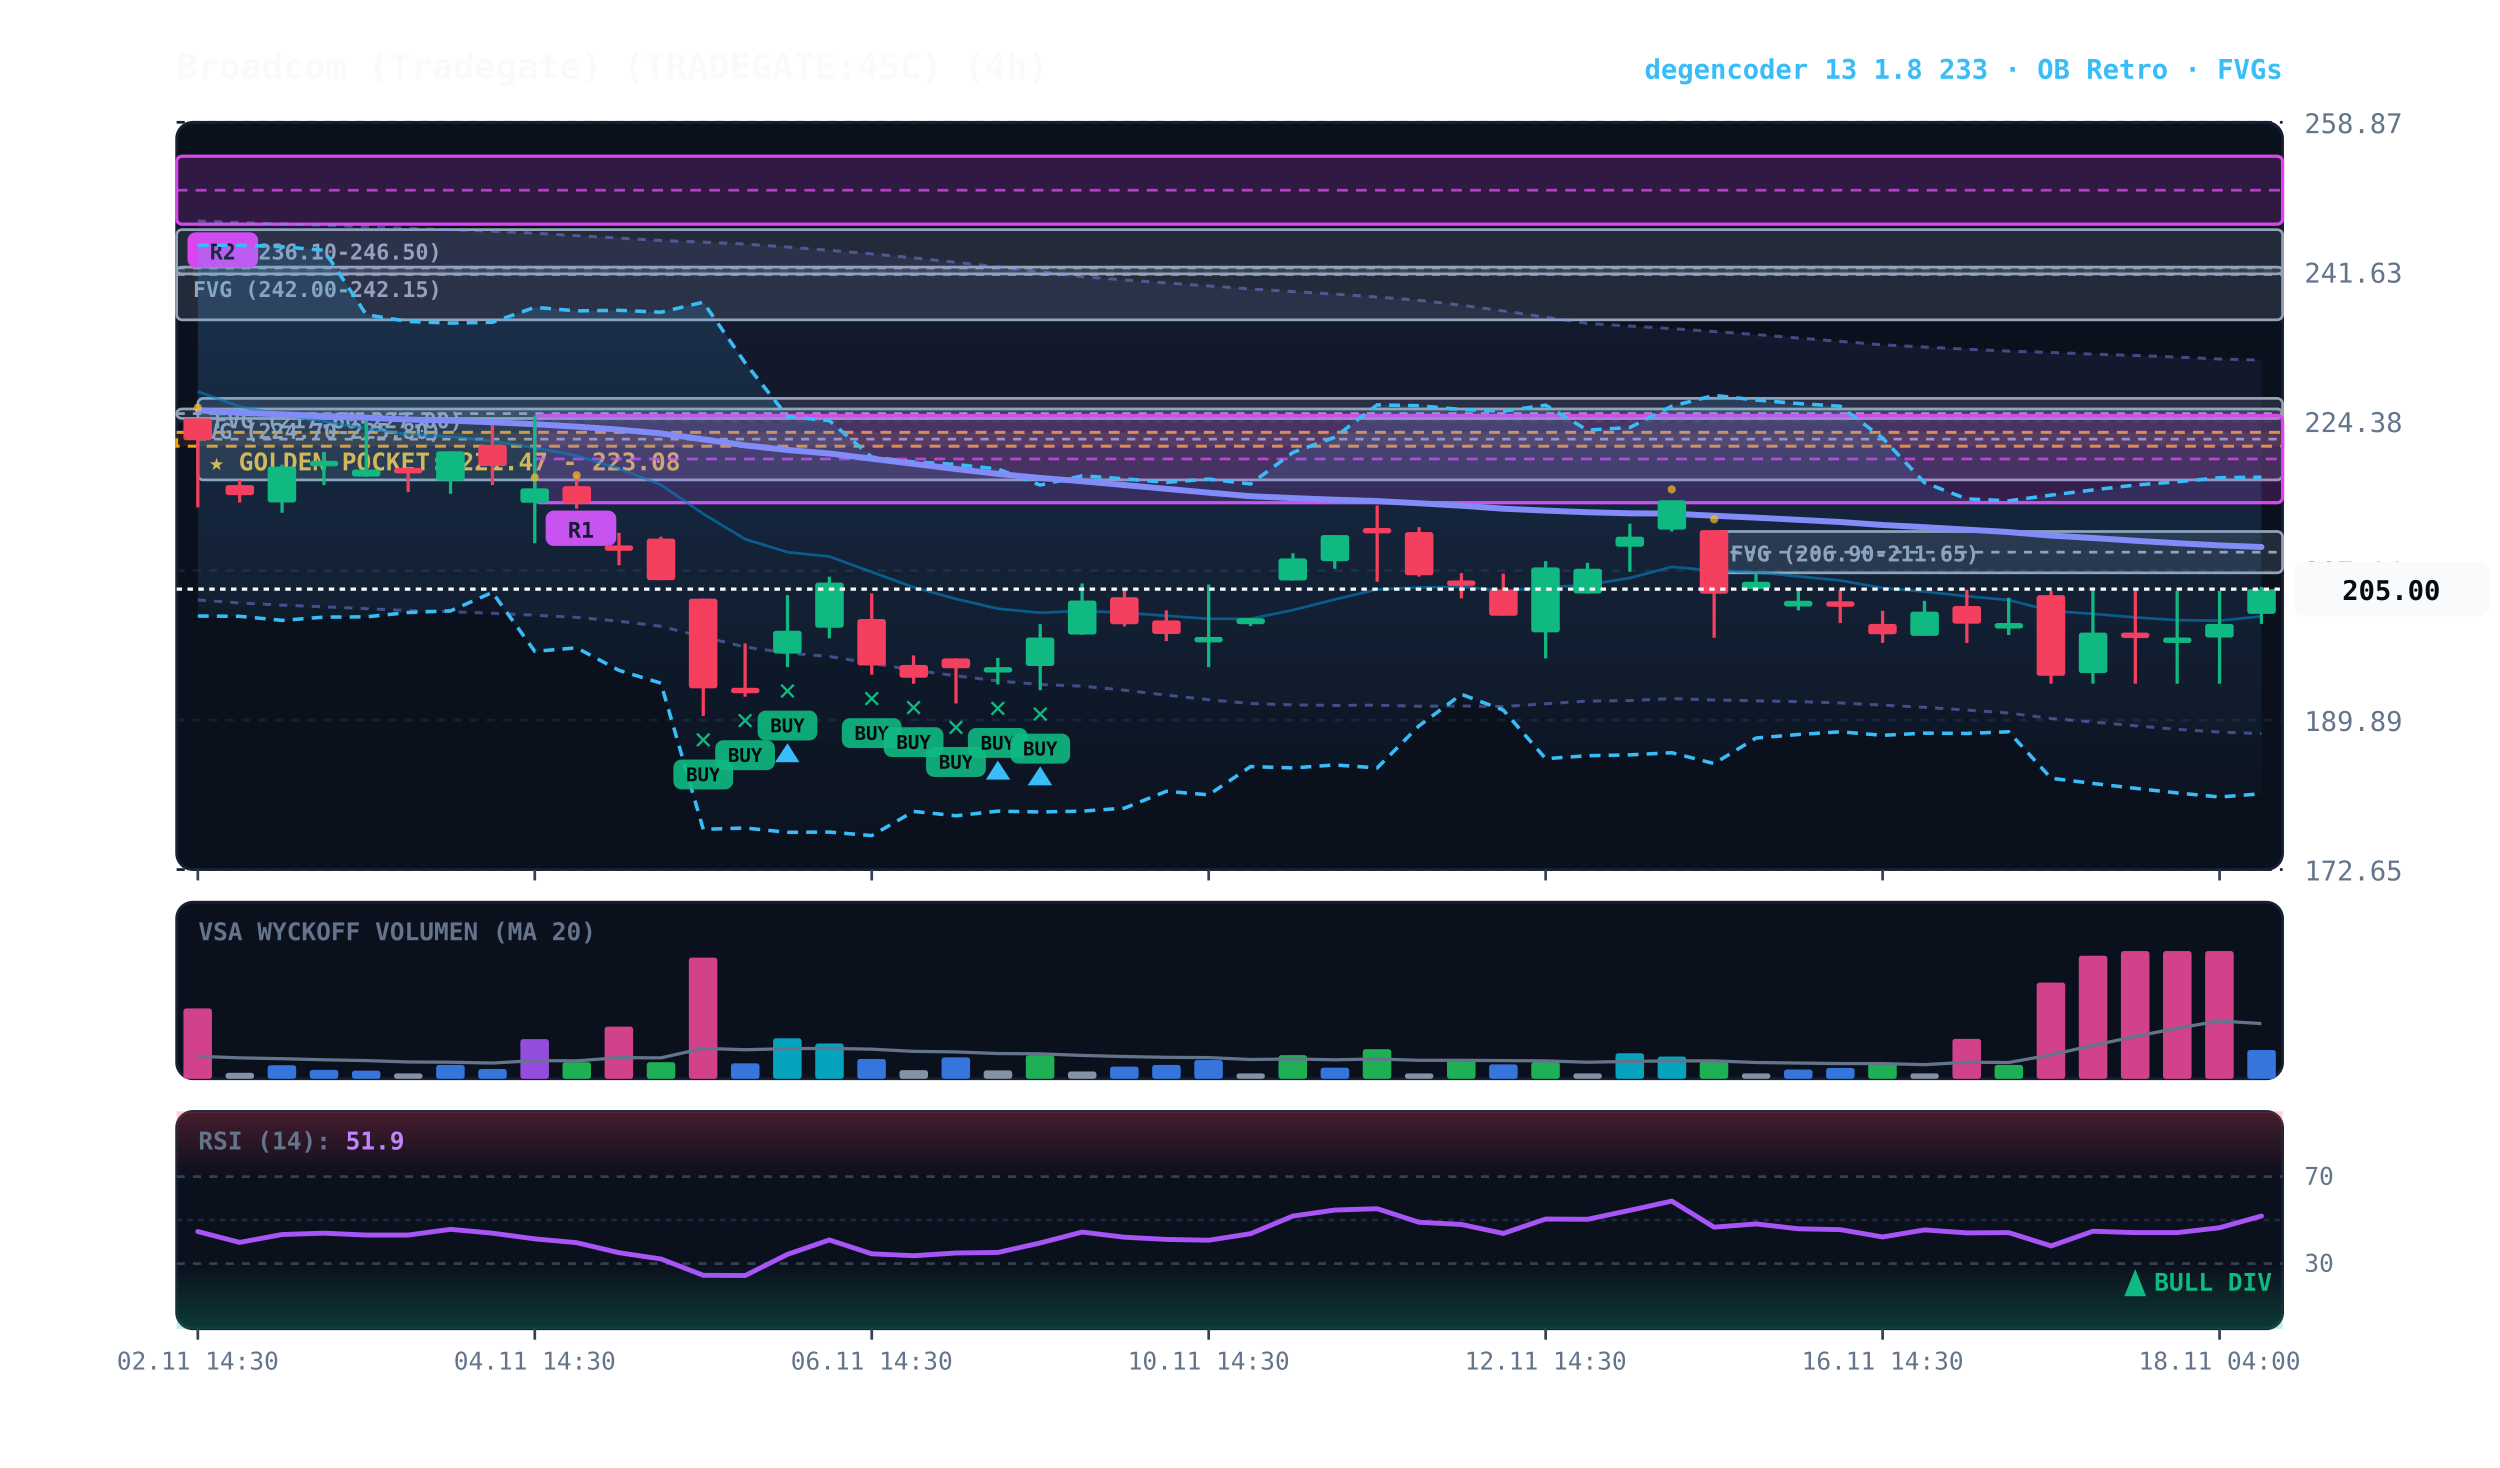
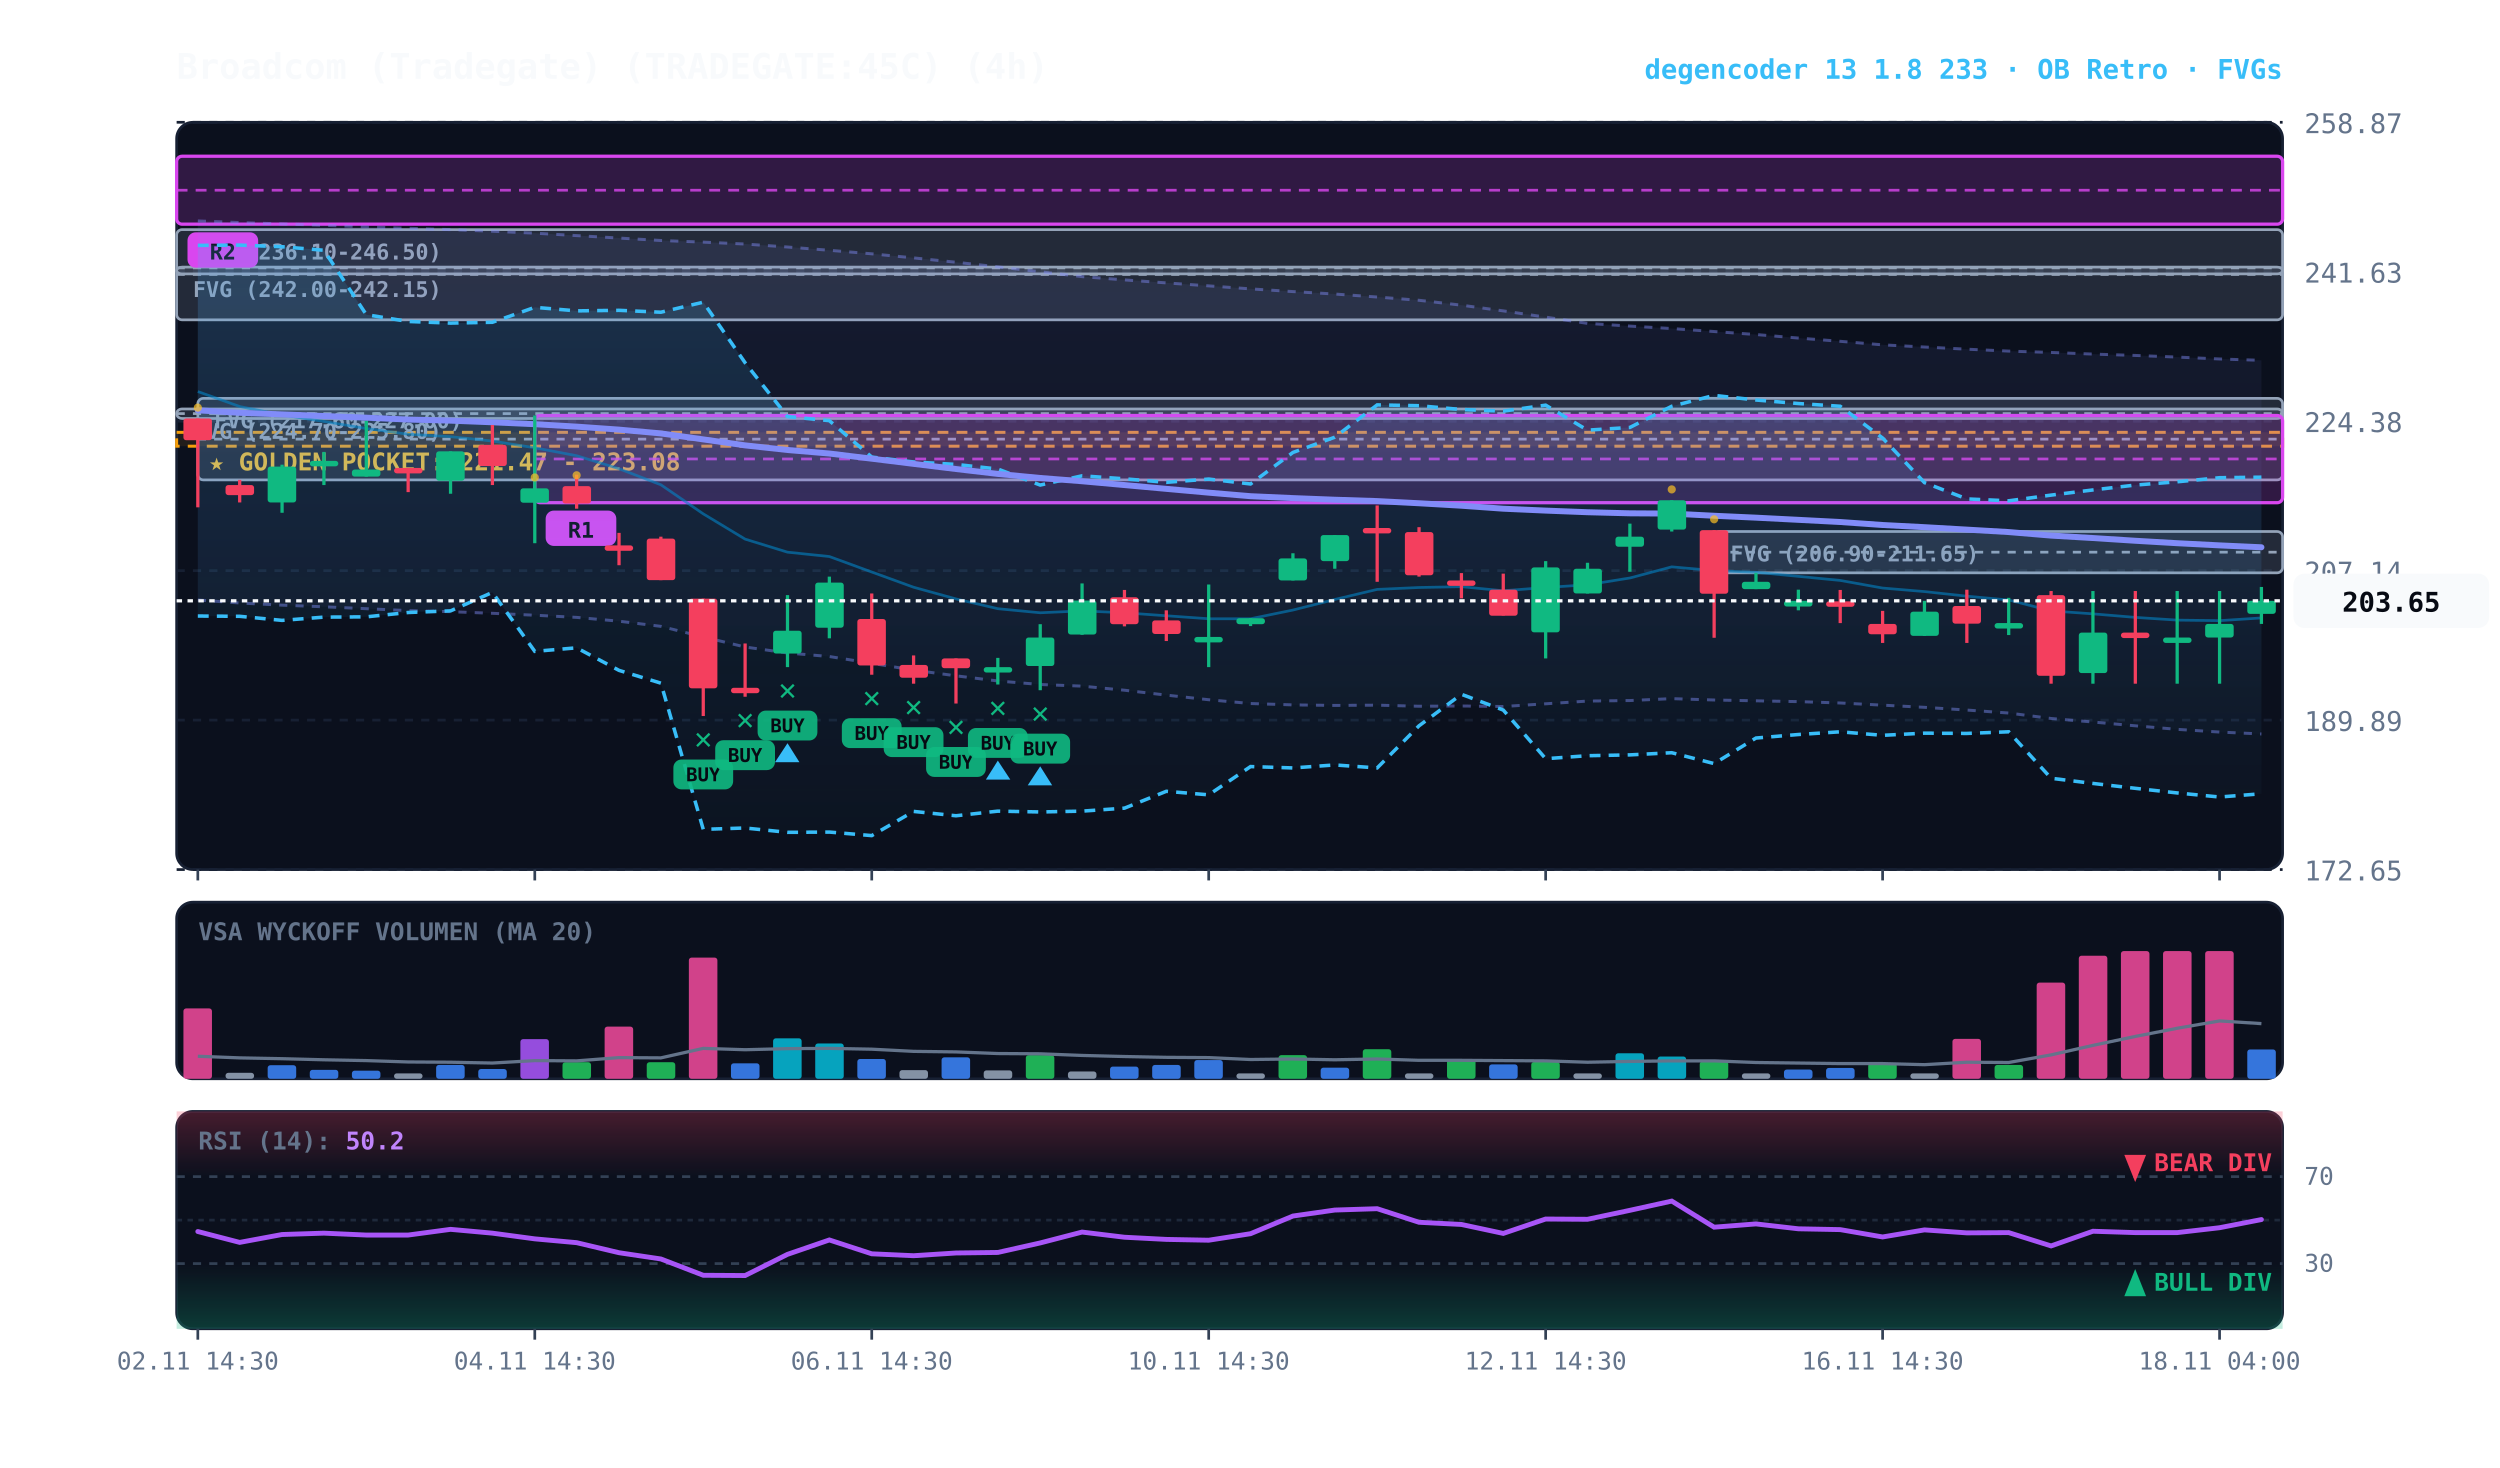
<svg xmlns="http://www.w3.org/2000/svg" viewBox="0 0 920 540" width="100%" height="100%" style="background:#070a13; font-family:'JetBrains Mono', monospace;">
  <defs>
    <linearGradient id="cloud-grad" x1="0%" y1="0%" x2="0%" y2="100%">
      <stop offset="0%" stop-color="#38bdf8" stop-opacity="0.14" />
      <stop offset="100%" stop-color="#38bdf8" stop-opacity="0.02" />
    </linearGradient>
    <linearGradient id="rfe-cloud" x1="0%" y1="0%" x2="0%" y2="100%">
      <stop offset="0%" stop-color="#818cf8" stop-opacity="0.09" />
      <stop offset="100%" stop-color="#818cf8" stop-opacity="0.02" />
    </linearGradient>
    <linearGradient id="rsi-overbought" x1="0%" y1="0%" x2="0%" y2="100%">
      <stop offset="0%" stop-color="#f43f5e" stop-opacity="0.25" />
      <stop offset="100%" stop-color="#f43f5e" stop-opacity="0.0" />
    </linearGradient>
    <linearGradient id="rsi-oversold" x1="0%" y1="0%" x2="0%" y2="100%">
      <stop offset="0%" stop-color="#10b981" stop-opacity="0.0" />
      <stop offset="100%" stop-color="#10b981" stop-opacity="0.25" />
    </linearGradient>
  </defs>
  <rect x="65" y="45" width="775" height="275" fill="#0b101d" rx="6" stroke="#172033" stroke-width="1" />
  <rect x="65" y="332" width="775" height="65" fill="#0b101d" rx="6" stroke="#172033" stroke-width="1" />
  <rect x="65" y="409" width="775" height="80" fill="#0b101d" rx="6" stroke="#172033" stroke-width="1" />
  <line x1="65" y1="320.0" x2="840" y2="320.0" stroke="#172033" stroke-dasharray="3,3" stroke-width="1" />
  <text x="848" y="324.0" fill="#64748b" font-size="10" text-anchor="start">172.65</text>
  <line x1="65" y1="265.0" x2="840" y2="265.0" stroke="#172033" stroke-dasharray="3,3" stroke-width="1" />
  <text x="848" y="269.0" fill="#64748b" font-size="10" text-anchor="start">189.89</text>
  <line x1="65" y1="210.0" x2="840" y2="210.0" stroke="#172033" stroke-dasharray="3,3" stroke-width="1" />
  <text x="848" y="214.0" fill="#64748b" font-size="10" text-anchor="start">207.14</text>
  <line x1="65" y1="155.0" x2="840" y2="155.0" stroke="#172033" stroke-dasharray="3,3" stroke-width="1" />
  <text x="848" y="159.0" fill="#64748b" font-size="10" text-anchor="start">224.38</text>
  <line x1="65" y1="100.0" x2="840" y2="100.0" stroke="#172033" stroke-dasharray="3,3" stroke-width="1" />
  <text x="848" y="104.0" fill="#64748b" font-size="10" text-anchor="start">241.63</text>
  <line x1="65" y1="45.0" x2="840" y2="45.0" stroke="#172033" stroke-dasharray="3,3" stroke-width="1" />
  <text x="848" y="49.0" fill="#64748b" font-size="10" text-anchor="start">258.87</text>
  <rect x="65" y="159.1" width="775" height="5.1" fill="rgba(245, 158, 11, 0.10)" stroke="#f59e0b" stroke-dasharray="4,3" stroke-width="1.1" />
  <text x="77" y="173.1" fill="#fbbf24" font-size="9" font-weight="bold">★ GOLDEN POCKET: 221.47 - 223.08</text>
  <rect x="630.8" y="195.6" width="209.2" height="15.2" fill="rgba(148, 163, 184, 0.18)" stroke="#94a3b8" stroke-width="1" rx="2" />
  <line x1="630.8" y1="203.2" x2="840" y2="203.2" stroke="#94a3b8" stroke-dasharray="3,3" stroke-width="1" />
  <text x="636.8" y="206.6" fill="#94a3b8" font-size="8" font-weight="bold">FVG (206.90-211.65)</text>
  <rect x="72.8" y="146.6" width="767.2" height="30.0" fill="rgba(148, 163, 184, 0.18)" stroke="#94a3b8" stroke-width="1" rx="2" />
  <line x1="72.8" y1="161.6" x2="840" y2="161.6" stroke="#94a3b8" stroke-dasharray="3,3" stroke-width="1" />
  <text x="78.8" y="157.6" fill="#94a3b8" font-size="8" font-weight="bold">FVG (217.60-227.00)</text>
  <rect x="65.0" y="150.5" width="775.0" height="3.5" fill="rgba(148, 163, 184, 0.18)" stroke="#94a3b8" stroke-width="1" rx="2" />
  <line x1="65.0" y1="152.2" x2="840" y2="152.2" stroke="#94a3b8" stroke-dasharray="3,3" stroke-width="1" />
  <text x="71.0" y="161.5" fill="#94a3b8" font-size="8" font-weight="bold">FVG (224.70-225.80)</text>
  <rect x="65.0" y="98.3" width="775.0" height="2.5" fill="rgba(148, 163, 184, 0.18)" stroke="#94a3b8" stroke-width="1" rx="2" />
  <line x1="65.0" y1="98.6" x2="840" y2="98.6" stroke="#94a3b8" stroke-dasharray="3,3" stroke-width="1" />
  <text x="71.0" y="109.3" fill="#94a3b8" font-size="8" font-weight="bold">FVG (242.00-242.15)</text>
  <rect x="65.0" y="84.5" width="775.0" height="33.2" fill="rgba(148, 163, 184, 0.18)" stroke="#94a3b8" stroke-width="1" rx="2" />
  <line x1="65.0" y1="101.0" x2="840" y2="101.0" stroke="#94a3b8" stroke-dasharray="3,3" stroke-width="1" />
  <text x="71.0" y="95.5" fill="#94a3b8" font-size="8" font-weight="bold">FVG (236.10-246.50)</text>
  <rect x="196.8" y="152.9" width="643.2" height="32.1" fill="rgba(217, 70, 239, 0.18)" stroke="#d946ef" stroke-width="1.2" rx="2" />
  <line x1="196.8" y1="168.9" x2="840" y2="168.9" stroke="#d946ef" stroke-dasharray="4,3" stroke-width="1.0" opacity="0.8" />
  <rect x="200.8" y="187.9" width="26" height="13" fill="#d946ef" rx="3" />
  <text x="213.8" y="197.9" fill="#070a13" font-size="8" font-weight="bold" text-anchor="middle">R1</text>
  <rect x="65.0" y="57.5" width="775.0" height="25.0" fill="rgba(217, 70, 239, 0.18)" stroke="#d946ef" stroke-width="1.2" rx="2" />
  <line x1="65.0" y1="70.0" x2="840" y2="70.0" stroke="#d946ef" stroke-dasharray="4,3" stroke-width="1.0" opacity="0.8" />
  <rect x="69.0" y="85.5" width="26" height="13" fill="#d946ef" rx="3" />
  <text x="82.0" y="95.5" fill="#070a13" font-size="8" font-weight="bold" text-anchor="middle">R2</text>
-   <polygon points="72.8,81.3 88.2,81.9 103.8,82.4 119.2,82.9 134.8,83.5 150.2,84.0 165.8,84.5 181.2,85.1 196.8,85.8 212.2,86.7 227.8,87.6 243.2,88.5 258.8,89.1 274.2,89.8 289.8,90.9 305.2,92.1 320.8,93.4 336.2,94.9 351.8,96.5 367.2,98.2 382.8,100.0 398.2,101.8 413.8,103.0 429.2,104.1 444.8,105.2 460.2,106.3 475.8,107.3 491.2,108.2 506.8,109.3 522.2,110.5 537.8,112.3 553.2,114.4 568.8,116.7 584.2,119.0 599.8,120.0 615.2,120.9 630.8,122.0 646.2,123.1 661.8,124.4 677.2,125.6 692.8,126.9 708.2,127.7 723.8,128.5 739.2,129.2 754.8,129.7 770.2,130.3 785.8,130.8 801.2,131.4 816.8,132.1 832.2,132.5 832.2,270.0 816.8,269.4 801.2,268.4 785.8,267.1 770.2,265.7 754.8,264.4 739.2,262.4 723.8,261.3 708.2,260.3 692.8,259.5 677.2,258.7 661.8,258.2 646.2,257.9 630.8,257.6 615.2,257.1 599.8,257.8 584.2,258.0 568.8,259.0 553.2,260.0 537.8,259.8 522.2,259.9 506.8,259.5 491.2,259.6 475.8,259.4 460.2,258.9 444.8,257.5 429.2,255.8 413.8,254.0 398.2,252.5 382.8,251.9 367.2,250.6 351.8,248.7 336.2,246.6 320.8,244.1 305.2,241.6 289.8,240.3 274.2,238.1 258.8,234.4 243.2,230.5 227.8,228.6 212.2,227.2 196.8,226.4 181.2,225.7 165.8,225.1 150.2,224.7 134.8,224.0 119.2,223.3 103.8,222.7 88.2,221.9 72.8,220.8" fill="url(#rfe-cloud)" />
-   <polyline points="72.8,81.3 88.2,81.9 103.8,82.4 119.2,82.9 134.8,83.5 150.2,84.0 165.8,84.5 181.2,85.1 196.8,85.8 212.2,86.7 227.8,87.6 243.2,88.5 258.8,89.1 274.2,89.8 289.8,90.9 305.2,92.1 320.8,93.4 336.2,94.9 351.8,96.5 367.2,98.2 382.8,100.0 398.2,101.8 413.8,103.0 429.2,104.1 444.8,105.2 460.2,106.3 475.8,107.3 491.2,108.2 506.8,109.3 522.2,110.5 537.8,112.3 553.2,114.4 568.8,116.7 584.2,119.0 599.8,120.0 615.2,120.9 630.8,122.0 646.2,123.1 661.8,124.4 677.2,125.6 692.8,126.9 708.2,127.7 723.8,128.5 739.2,129.2 754.8,129.7 770.2,130.3 785.8,130.8 801.2,131.4 816.8,132.1 832.2,132.5" fill="none" stroke="#818cf8" stroke-width="1.1" stroke-opacity="0.45" stroke-dasharray="3,3" />
-   <polyline points="72.8,220.8 88.2,221.9 103.8,222.7 119.2,223.3 134.8,224.0 150.2,224.7 165.8,225.1 181.2,225.7 196.8,226.4 212.2,227.2 227.8,228.6 243.2,230.5 258.8,234.4 274.2,238.1 289.8,240.3 305.2,241.6 320.8,244.1 336.2,246.6 351.8,248.7 367.2,250.6 382.8,251.9 398.2,252.5 413.8,254.0 429.2,255.8 444.8,257.5 460.2,258.9 475.8,259.4 491.2,259.6 506.8,259.5 522.2,259.9 537.8,259.8 553.2,260.0 568.8,259.0 584.2,258.0 599.8,257.8 615.2,257.1 630.8,257.6 646.2,257.9 661.8,258.2 677.2,258.7 692.8,259.5 708.2,260.3 723.8,261.3 739.2,262.4 754.8,264.4 770.2,265.7 785.8,267.1 801.2,268.4 816.8,269.4 832.2,270.0" fill="none" stroke="#818cf8" stroke-width="1.1" stroke-opacity="0.45" stroke-dasharray="3,3" />
+   <polygon points="72.8,81.3 88.2,81.9 103.8,82.4 119.2,82.9 134.8,83.5 150.2,84.0 165.8,84.5 181.2,85.1 196.8,85.8 212.2,86.7 227.8,87.6 243.2,88.5 258.8,89.1 274.2,89.8 289.8,90.9 305.2,92.1 320.8,93.4 336.2,94.9 351.8,96.5 367.2,98.2 382.8,100.0 398.2,101.8 413.8,103.0 429.2,104.1 444.8,105.2 460.2,106.3 475.8,107.3 491.2,108.2 506.8,109.3 522.2,110.5 537.8,112.3 553.2,114.4 568.8,116.7 584.2,119.0 599.8,120.0 615.2,120.9 630.8,122.0 646.2,123.1 661.8,124.4 677.2,125.6 692.8,126.9 708.2,127.7 723.8,128.5 739.2,129.2 754.8,129.7 770.2,130.3 785.8,130.8 801.2,131.4 816.8,132.1 832.2,132.6 832.2,270.1 816.8,269.4 801.2,268.4 785.8,267.1 770.2,265.7 754.8,264.4 739.2,262.4 723.8,261.3 708.2,260.3 692.8,259.5 677.2,258.7 661.8,258.2 646.2,257.9 630.8,257.6 615.2,257.1 599.8,257.8 584.2,258.0 568.8,259.0 553.2,260.0 537.8,259.8 522.2,259.9 506.8,259.5 491.2,259.6 475.8,259.4 460.2,258.9 444.8,257.5 429.2,255.8 413.8,254.0 398.2,252.5 382.8,251.9 367.2,250.6 351.8,248.7 336.2,246.6 320.8,244.1 305.2,241.6 289.8,240.3 274.2,238.1 258.8,234.4 243.2,230.5 227.8,228.6 212.2,227.2 196.8,226.4 181.2,225.7 165.8,225.1 150.2,224.7 134.8,224.0 119.2,223.3 103.8,222.7 88.2,221.9 72.8,220.8" fill="url(#rfe-cloud)" />
+   <polyline points="72.8,81.3 88.2,81.9 103.8,82.4 119.2,82.9 134.8,83.5 150.2,84.0 165.8,84.5 181.2,85.1 196.8,85.8 212.2,86.7 227.8,87.6 243.2,88.5 258.8,89.1 274.2,89.8 289.8,90.9 305.2,92.1 320.8,93.4 336.2,94.9 351.8,96.5 367.2,98.2 382.8,100.0 398.2,101.8 413.8,103.0 429.2,104.1 444.8,105.2 460.2,106.3 475.8,107.3 491.2,108.2 506.8,109.3 522.2,110.5 537.8,112.3 553.2,114.4 568.8,116.7 584.2,119.0 599.8,120.0 615.2,120.9 630.8,122.0 646.2,123.1 661.8,124.4 677.2,125.6 692.8,126.9 708.2,127.7 723.8,128.5 739.2,129.2 754.8,129.7 770.2,130.3 785.8,130.8 801.2,131.4 816.8,132.1 832.2,132.6" fill="none" stroke="#818cf8" stroke-width="1.1" stroke-opacity="0.45" stroke-dasharray="3,3" />
+   <polyline points="72.8,220.8 88.2,221.9 103.8,222.7 119.2,223.3 134.8,224.0 150.2,224.7 165.8,225.1 181.2,225.7 196.8,226.4 212.2,227.2 227.8,228.6 243.2,230.5 258.8,234.4 274.2,238.1 289.8,240.3 305.2,241.6 320.8,244.1 336.2,246.6 351.8,248.7 367.2,250.6 382.8,251.9 398.2,252.5 413.8,254.0 429.2,255.8 444.8,257.5 460.2,258.9 475.8,259.4 491.2,259.6 506.8,259.5 522.2,259.9 537.8,259.8 553.2,260.0 568.8,259.0 584.2,258.0 599.8,257.8 615.2,257.1 630.8,257.6 646.2,257.9 661.8,258.2 677.2,258.7 692.8,259.5 708.2,260.3 723.8,261.3 739.2,262.4 754.8,264.4 770.2,265.7 785.8,267.1 801.2,268.4 816.8,269.4 832.2,270.1" fill="none" stroke="#818cf8" stroke-width="1.1" stroke-opacity="0.45" stroke-dasharray="3,3" />
  <polygon points="72.8,90.3 88.2,90.2 103.8,90.8 119.2,92.1 134.8,115.8 150.2,118.3 165.8,118.9 181.2,118.6 196.8,113.1 212.2,114.4 227.8,114.2 243.2,114.9 258.8,111.2 274.2,133.5 289.8,153.3 305.2,154.8 320.8,168.2 336.2,170.0 351.8,170.9 367.2,172.6 382.8,178.5 398.2,175.1 413.8,176.2 429.2,177.5 444.8,176.3 460.2,178.1 475.8,166.5 491.2,160.9 506.8,149.0 522.2,149.3 537.8,150.7 553.2,151.3 568.8,149.1 584.2,158.3 599.8,157.3 615.2,149.5 630.8,145.5 646.2,147.2 661.8,148.5 677.2,149.5 692.8,161.2 708.2,177.6 723.8,183.6 739.2,184.3 754.8,182.2 770.2,180.3 785.8,178.5 801.2,177.3 816.8,175.8 832.2,175.6 832.2,292.1 816.8,293.3 801.2,291.8 785.8,290.1 770.2,288.3 754.8,286.4 739.2,269.3 723.8,269.9 708.2,269.8 692.8,270.6 677.2,269.3 661.8,270.3 646.2,271.6 630.8,281.0 615.2,277.0 599.8,277.8 584.2,278.1 568.8,279.2 553.2,261.3 537.8,255.5 522.2,267.1 506.8,282.6 491.2,281.5 475.8,282.6 460.2,282.1 444.8,292.5 429.2,291.2 413.8,297.4 398.2,298.5 382.8,298.8 367.2,298.5 351.8,300.2 336.2,298.6 320.8,307.5 305.2,306.2 289.8,306.3 274.2,304.7 258.8,305.2 243.2,251.4 227.8,246.7 212.2,238.4 196.8,239.7 181.2,218.0 165.8,224.8 150.2,225.4 134.8,227.0 119.2,227.1 103.8,228.3 88.2,226.8 72.8,226.7" fill="url(#cloud-grad)" />
  <polyline points="72.8,90.3 88.2,90.2 103.8,90.8 119.2,92.1 134.8,115.8 150.2,118.3 165.8,118.9 181.2,118.6 196.8,113.1 212.2,114.4 227.8,114.2 243.2,114.9 258.8,111.2 274.2,133.5 289.8,153.3 305.2,154.8 320.8,168.2 336.2,170.0 351.8,170.9 367.2,172.6 382.8,178.5 398.2,175.1 413.8,176.2 429.2,177.5 444.8,176.3 460.2,178.1 475.8,166.5 491.2,160.9 506.8,149.0 522.2,149.3 537.8,150.7 553.2,151.3 568.8,149.1 584.2,158.3 599.8,157.3 615.2,149.5 630.8,145.5 646.2,147.2 661.8,148.5 677.2,149.5 692.8,161.2 708.2,177.6 723.8,183.6 739.2,184.3 754.8,182.2 770.2,180.3 785.8,178.5 801.2,177.3 816.8,175.8 832.2,175.6" fill="none" stroke="#38bdf8" stroke-width="1.3" stroke-dasharray="4,3" />
  <polyline points="72.8,226.7 88.2,226.8 103.8,228.3 119.2,227.1 134.8,227.0 150.2,225.4 165.8,224.8 181.2,218.0 196.8,239.7 212.2,238.4 227.8,246.7 243.2,251.4 258.8,305.2 274.2,304.7 289.8,306.3 305.2,306.2 320.8,307.5 336.2,298.6 351.8,300.2 367.2,298.5 382.8,298.8 398.2,298.5 413.8,297.4 429.2,291.2 444.8,292.5 460.2,282.1 475.8,282.6 491.2,281.5 506.8,282.6 522.2,267.1 537.8,255.5 553.2,261.3 568.8,279.2 584.2,278.1 599.8,277.8 615.2,277.0 630.8,281.0 646.2,271.6 661.8,270.3 677.2,269.3 692.8,270.6 708.2,269.8 723.8,269.9 739.2,269.3 754.8,286.4 770.2,288.3 785.8,290.1 801.2,291.8 816.8,293.3 832.2,292.1" fill="none" stroke="#38bdf8" stroke-width="1.3" stroke-dasharray="4,3" />
-   <polyline points="72.8,144.1 88.2,149.6 103.8,152.7 119.2,155.1 134.8,157.7 150.2,159.8 165.8,160.7 181.2,162.3 196.8,164.8 212.2,167.7 227.8,172.5 243.2,178.4 258.8,189.1 274.2,198.4 289.8,203.2 305.2,204.8 320.8,210.5 336.2,216.1 351.8,220.4 367.2,224.0 382.8,225.5 398.2,224.8 413.8,225.5 429.2,226.6 444.8,227.7 460.2,227.7 475.8,224.5 491.2,220.6 506.8,216.9 522.2,216.2 537.8,215.9 553.2,217.4 568.8,216.2 584.2,215.2 599.8,212.7 615.2,208.6 630.8,210.0 646.2,210.6 661.8,212.1 677.2,213.6 692.8,216.4 708.2,217.7 723.8,219.4 739.2,220.8 754.8,224.8 770.2,225.9 785.8,227.2 801.2,228.2 816.8,228.4 832.2,226.8" fill="none" stroke="#0284c7" stroke-width="1.0" stroke-opacity="0.6" />
-   <polyline points="72.8,151.0 88.2,151.9 103.8,152.5 119.2,153.1 134.8,153.7 150.2,154.4 165.8,154.8 181.2,155.4 196.8,156.1 212.2,157.0 227.8,158.1 243.2,159.5 258.8,161.7 274.2,163.9 289.8,165.6 305.2,166.9 320.8,168.8 336.2,170.7 351.8,172.6 367.2,174.4 382.8,175.9 398.2,177.1 413.8,178.5 429.2,179.9 444.8,181.3 460.2,182.6 475.8,183.3 491.2,183.9 506.8,184.4 522.2,185.2 537.8,186.1 553.2,187.2 568.8,187.9 584.2,188.5 599.8,188.9 615.2,189.0 630.8,189.8 646.2,190.5 661.8,191.3 677.2,192.1 692.8,193.2 708.2,194.0 723.8,194.9 739.2,195.8 754.8,197.1 770.2,198.0 785.8,199.0 801.2,199.9 816.8,200.7 832.2,201.3" fill="none" stroke="#818cf8" stroke-width="2.2" stroke-linecap="round" />
+   <polyline points="72.8,144.1 88.2,149.6 103.8,152.7 119.2,155.1 134.8,157.7 150.2,159.8 165.8,160.7 181.2,162.3 196.8,164.8 212.2,167.7 227.8,172.5 243.2,178.4 258.8,189.1 274.2,198.4 289.8,203.2 305.2,204.8 320.8,210.5 336.2,216.1 351.8,220.4 367.2,224.0 382.8,225.5 398.2,224.8 413.8,225.5 429.2,226.6 444.8,227.7 460.2,227.7 475.8,224.5 491.2,220.6 506.8,216.9 522.2,216.2 537.8,215.9 553.2,217.4 568.8,216.2 584.2,215.2 599.8,212.7 615.2,208.6 630.8,210.0 646.2,210.6 661.8,212.1 677.2,213.6 692.8,216.4 708.2,217.7 723.8,219.4 739.2,220.8 754.8,224.8 770.2,225.9 785.8,227.2 801.2,228.2 816.8,228.4 832.2,227.4" fill="none" stroke="#0284c7" stroke-width="1.0" stroke-opacity="0.6" />
+   <polyline points="72.8,151.0 88.2,151.9 103.8,152.5 119.2,153.1 134.8,153.7 150.2,154.4 165.8,154.8 181.2,155.4 196.8,156.1 212.2,157.0 227.8,158.1 243.2,159.5 258.8,161.7 274.2,163.9 289.8,165.6 305.2,166.9 320.8,168.8 336.2,170.7 351.8,172.6 367.2,174.4 382.8,175.9 398.2,177.1 413.8,178.5 429.2,179.9 444.8,181.3 460.2,182.6 475.8,183.3 491.2,183.9 506.8,184.4 522.2,185.2 537.8,186.1 553.2,187.2 568.8,187.9 584.2,188.5 599.8,188.9 615.2,189.0 630.8,189.8 646.2,190.5 661.8,191.3 677.2,192.1 692.8,193.2 708.2,194.0 723.8,194.9 739.2,195.8 754.8,197.1 770.2,198.0 785.8,199.0 801.2,199.9 816.8,200.7 832.2,201.4" fill="none" stroke="#818cf8" stroke-width="2.2" stroke-linecap="round" />
  <line x1="72.8" y1="154.0" x2="72.8" y2="186.7" stroke="#f43f5e" stroke-width="1.2" />
  <rect x="67.5" y="154.0" width="10.5" height="8.0" fill="#f43f5e" rx="1" />
  <circle cx="72.8" cy="150.0" r="1.5" fill="#fbbf24" opacity="0.7" />
  <line x1="88.2" y1="176.6" x2="88.2" y2="184.9" stroke="#f43f5e" stroke-width="1.2" />
  <rect x="83.0" y="178.5" width="10.5" height="3.7" fill="#f43f5e" rx="1" />
  <line x1="103.8" y1="171.0" x2="103.8" y2="188.7" stroke="#10b981" stroke-width="1.2" />
  <rect x="98.5" y="171.7" width="10.5" height="13.2" fill="#10b981" rx="1" />
  <line x1="119.2" y1="166.3" x2="119.2" y2="178.5" stroke="#10b981" stroke-width="1.2" />
  <rect x="114.0" y="169.6" width="10.5" height="2.0" fill="#10b981" rx="1" />
  <line x1="134.8" y1="154.9" x2="134.8" y2="175.4" stroke="#10b981" stroke-width="1.2" />
  <rect x="129.5" y="172.8" width="10.5" height="2.6" fill="#10b981" rx="1" />
  <line x1="150.2" y1="172.2" x2="150.2" y2="181.1" stroke="#f43f5e" stroke-width="1.2" />
  <rect x="145.0" y="172.2" width="10.5" height="2.0" fill="#f43f5e" rx="1" />
  <line x1="165.8" y1="166.1" x2="165.8" y2="181.7" stroke="#10b981" stroke-width="1.2" />
  <rect x="160.5" y="166.1" width="10.5" height="10.8" fill="#10b981" rx="1" />
  <line x1="181.2" y1="156.4" x2="181.2" y2="178.5" stroke="#f43f5e" stroke-width="1.2" />
  <rect x="176.0" y="163.7" width="10.5" height="7.8" fill="#f43f5e" rx="1" />
  <line x1="196.8" y1="152.9" x2="196.8" y2="199.9" stroke="#10b981" stroke-width="1.2" />
  <rect x="191.5" y="179.7" width="10.5" height="5.3" fill="#10b981" rx="1" />
  <circle cx="196.8" cy="175.7" r="1.5" fill="#fbbf24" opacity="0.7" />
  <line x1="212.2" y1="174.7" x2="212.2" y2="187.2" stroke="#f43f5e" stroke-width="1.2" />
  <rect x="207.0" y="178.9" width="10.5" height="6.4" fill="#f43f5e" rx="1" />
  <circle cx="212.2" cy="174.9" r="1.5" fill="#fbbf24" opacity="0.7" />
  <line x1="227.8" y1="196.1" x2="227.8" y2="208.0" stroke="#f43f5e" stroke-width="1.2" />
  <rect x="222.5" y="200.7" width="10.5" height="2.0" fill="#f43f5e" rx="1" />
  <line x1="243.2" y1="197.5" x2="243.2" y2="213.5" stroke="#f43f5e" stroke-width="1.2" />
  <rect x="238.0" y="198.2" width="10.5" height="15.3" fill="#f43f5e" rx="1" />
  <line x1="258.8" y1="220.3" x2="258.8" y2="263.5" stroke="#f43f5e" stroke-width="1.2" />
  <rect x="253.5" y="220.3" width="10.5" height="33.0" fill="#f43f5e" rx="1" />
  <text x="258.8" y="275.5" fill="#10b981" font-size="11" font-weight="bold" text-anchor="middle">✕</text>
  <rect x="247.8" y="279.5" width="22" height="11" fill="#10b981" rx="3" opacity="0.9" />
  <text x="258.8" y="287.5" fill="#070a13" font-size="7" font-weight="bold" text-anchor="middle">BUY</text>
  <line x1="274.2" y1="236.8" x2="274.2" y2="256.4" stroke="#f43f5e" stroke-width="1.2" />
  <rect x="269.0" y="253.1" width="10.5" height="2.0" fill="#f43f5e" rx="1" />
  <text x="274.2" y="268.4" fill="#10b981" font-size="11" font-weight="bold" text-anchor="middle">✕</text>
  <rect x="263.2" y="272.4" width="22" height="11" fill="#10b981" rx="3" opacity="0.9" />
  <text x="274.2" y="280.4" fill="#070a13" font-size="7" font-weight="bold" text-anchor="middle">BUY</text>
  <line x1="289.8" y1="219.0" x2="289.8" y2="245.5" stroke="#10b981" stroke-width="1.2" />
  <rect x="284.5" y="232.1" width="10.5" height="8.4" fill="#10b981" rx="1" />
  <text x="289.8" y="257.5" fill="#10b981" font-size="11" font-weight="bold" text-anchor="middle">✕</text>
  <rect x="278.8" y="261.5" width="22" height="11" fill="#10b981" rx="3" opacity="0.9" />
  <text x="289.8" y="269.5" fill="#070a13" font-size="7" font-weight="bold" text-anchor="middle">BUY</text>
  <polygon points="289.8,273.5 285.2,280.5 294.2,280.5" fill="#38bdf8" />
  <line x1="305.2" y1="212.2" x2="305.2" y2="234.9" stroke="#10b981" stroke-width="1.2" />
  <rect x="300.0" y="214.4" width="10.5" height="16.6" fill="#10b981" rx="1" />
  <line x1="320.8" y1="218.4" x2="320.8" y2="248.3" stroke="#f43f5e" stroke-width="1.2" />
  <rect x="315.5" y="227.8" width="10.5" height="17.1" fill="#f43f5e" rx="1" />
  <text x="320.8" y="260.3" fill="#10b981" font-size="11" font-weight="bold" text-anchor="middle">✕</text>
  <rect x="309.8" y="264.3" width="22" height="11" fill="#10b981" rx="3" opacity="0.9" />
  <text x="320.8" y="272.3" fill="#070a13" font-size="7" font-weight="bold" text-anchor="middle">BUY</text>
  <line x1="336.2" y1="241.2" x2="336.2" y2="251.6" stroke="#f43f5e" stroke-width="1.2" />
  <rect x="331.0" y="244.7" width="10.5" height="4.7" fill="#f43f5e" rx="1" />
  <text x="336.2" y="263.6" fill="#10b981" font-size="11" font-weight="bold" text-anchor="middle">✕</text>
  <rect x="325.2" y="267.6" width="22" height="11" fill="#10b981" rx="3" opacity="0.9" />
  <text x="336.2" y="275.6" fill="#070a13" font-size="7" font-weight="bold" text-anchor="middle">BUY</text>
  <line x1="351.8" y1="242.3" x2="351.8" y2="258.9" stroke="#f43f5e" stroke-width="1.2" />
  <rect x="346.5" y="242.3" width="10.5" height="3.6" fill="#f43f5e" rx="1" />
  <text x="351.8" y="270.9" fill="#10b981" font-size="11" font-weight="bold" text-anchor="middle">✕</text>
  <rect x="340.8" y="274.9" width="22" height="11" fill="#10b981" rx="3" opacity="0.9" />
  <text x="351.8" y="282.9" fill="#070a13" font-size="7" font-weight="bold" text-anchor="middle">BUY</text>
  <line x1="367.2" y1="242.1" x2="367.2" y2="251.9" stroke="#10b981" stroke-width="1.2" />
  <rect x="362.0" y="245.5" width="10.5" height="2.0" fill="#10b981" rx="1" />
  <text x="367.2" y="263.9" fill="#10b981" font-size="11" font-weight="bold" text-anchor="middle">✕</text>
  <rect x="356.2" y="267.9" width="22" height="11" fill="#10b981" rx="3" opacity="0.9" />
  <text x="367.2" y="275.9" fill="#070a13" font-size="7" font-weight="bold" text-anchor="middle">BUY</text>
  <polygon points="367.2,279.9 362.8,286.9 371.8,286.9" fill="#38bdf8" />
  <line x1="382.8" y1="229.7" x2="382.8" y2="254.0" stroke="#10b981" stroke-width="1.2" />
  <rect x="377.5" y="234.6" width="10.5" height="10.5" fill="#10b981" rx="1" />
  <text x="382.8" y="266.0" fill="#10b981" font-size="11" font-weight="bold" text-anchor="middle">✕</text>
  <rect x="371.8" y="270.0" width="22" height="11" fill="#10b981" rx="3" opacity="0.9" />
  <text x="382.8" y="278.0" fill="#070a13" font-size="7" font-weight="bold" text-anchor="middle">BUY</text>
  <polygon points="382.8,282.0 378.2,289.0 387.2,289.0" fill="#38bdf8" />
  <line x1="398.2" y1="214.7" x2="398.2" y2="233.6" stroke="#10b981" stroke-width="1.2" />
  <rect x="393.0" y="221.0" width="10.5" height="12.5" fill="#10b981" rx="1" />
  <line x1="413.8" y1="217.1" x2="413.8" y2="230.5" stroke="#f43f5e" stroke-width="1.2" />
  <rect x="408.5" y="219.8" width="10.5" height="9.9" fill="#f43f5e" rx="1" />
  <line x1="429.2" y1="224.6" x2="429.2" y2="235.9" stroke="#f43f5e" stroke-width="1.2" />
  <rect x="424.0" y="228.3" width="10.5" height="5.0" fill="#f43f5e" rx="1" />
  <line x1="444.8" y1="215.1" x2="444.8" y2="245.5" stroke="#10b981" stroke-width="1.2" />
  <rect x="439.5" y="234.4" width="10.5" height="2.0" fill="#10b981" rx="1" />
  <line x1="460.2" y1="227.5" x2="460.2" y2="230.4" stroke="#10b981" stroke-width="1.2" />
  <rect x="455.0" y="227.5" width="10.5" height="2.2" fill="#10b981" rx="1" />
  <line x1="475.8" y1="203.6" x2="475.8" y2="213.6" stroke="#10b981" stroke-width="1.2" />
  <rect x="470.5" y="205.5" width="10.5" height="8.1" fill="#10b981" rx="1" />
  <line x1="491.2" y1="196.9" x2="491.2" y2="209.3" stroke="#10b981" stroke-width="1.2" />
  <rect x="486.0" y="196.9" width="10.5" height="9.6" fill="#10b981" rx="1" />
  <line x1="506.8" y1="186.0" x2="506.8" y2="214.1" stroke="#f43f5e" stroke-width="1.2" />
  <rect x="501.5" y="194.3" width="10.5" height="2.0" fill="#f43f5e" rx="1" />
  <line x1="522.2" y1="194.0" x2="522.2" y2="212.2" stroke="#f43f5e" stroke-width="1.2" />
  <rect x="517.0" y="195.8" width="10.5" height="15.9" fill="#f43f5e" rx="1" />
  <line x1="537.8" y1="210.9" x2="537.8" y2="220.2" stroke="#f43f5e" stroke-width="1.2" />
  <rect x="532.5" y="213.6" width="10.5" height="2.0" fill="#f43f5e" rx="1" />
  <line x1="553.2" y1="211.1" x2="553.2" y2="226.5" stroke="#f43f5e" stroke-width="1.2" />
  <rect x="548.0" y="217.0" width="10.5" height="9.6" fill="#f43f5e" rx="1" />
  <line x1="568.8" y1="206.5" x2="568.8" y2="242.3" stroke="#10b981" stroke-width="1.2" />
  <rect x="563.5" y="208.8" width="10.5" height="23.9" fill="#10b981" rx="1" />
  <line x1="584.2" y1="207.1" x2="584.2" y2="218.4" stroke="#10b981" stroke-width="1.2" />
  <rect x="579.0" y="209.3" width="10.5" height="9.1" fill="#10b981" rx="1" />
  <line x1="599.8" y1="192.7" x2="599.8" y2="210.4" stroke="#10b981" stroke-width="1.2" />
  <rect x="594.5" y="197.5" width="10.5" height="3.7" fill="#10b981" rx="1" />
  <line x1="615.2" y1="184.1" x2="615.2" y2="195.6" stroke="#10b981" stroke-width="1.2" />
  <rect x="610.0" y="184.1" width="10.5" height="10.8" fill="#10b981" rx="1" />
  <circle cx="615.2" cy="180.1" r="1.5" fill="#fbbf24" opacity="0.7" />
  <line x1="630.8" y1="195.1" x2="630.8" y2="234.7" stroke="#f43f5e" stroke-width="1.2" />
  <rect x="625.5" y="195.1" width="10.5" height="23.4" fill="#f43f5e" rx="1" />
  <circle cx="630.8" cy="191.1" r="1.5" fill="#fbbf24" opacity="0.7" />
  <line x1="646.2" y1="210.8" x2="646.2" y2="216.8" stroke="#10b981" stroke-width="1.2" />
  <rect x="641.0" y="214.1" width="10.5" height="2.7" fill="#10b981" rx="1" />
  <line x1="661.8" y1="217.0" x2="661.8" y2="224.6" stroke="#10b981" stroke-width="1.2" />
  <rect x="656.5" y="221.1" width="10.5" height="2.1" fill="#10b981" rx="1" />
  <line x1="677.2" y1="217.1" x2="677.2" y2="229.3" stroke="#f43f5e" stroke-width="1.2" />
  <rect x="672.0" y="221.3" width="10.5" height="2.0" fill="#f43f5e" rx="1" />
  <line x1="692.8" y1="224.8" x2="692.8" y2="236.6" stroke="#f43f5e" stroke-width="1.2" />
  <rect x="687.5" y="229.6" width="10.5" height="3.8" fill="#f43f5e" rx="1" />
  <line x1="708.2" y1="221.1" x2="708.2" y2="234.0" stroke="#10b981" stroke-width="1.2" />
  <rect x="703.0" y="225.1" width="10.5" height="8.9" fill="#10b981" rx="1" />
  <line x1="723.8" y1="217.0" x2="723.8" y2="236.6" stroke="#f43f5e" stroke-width="1.2" />
  <rect x="718.5" y="223.0" width="10.5" height="6.5" fill="#f43f5e" rx="1" />
  <line x1="739.2" y1="220.0" x2="739.2" y2="233.7" stroke="#10b981" stroke-width="1.2" />
  <rect x="734.0" y="229.3" width="10.5" height="2.0" fill="#10b981" rx="1" />
  <line x1="754.8" y1="217.5" x2="754.8" y2="251.6" stroke="#f43f5e" stroke-width="1.2" />
  <rect x="749.5" y="219.0" width="10.5" height="29.7" fill="#f43f5e" rx="1" />
  <line x1="770.2" y1="217.5" x2="770.2" y2="251.6" stroke="#10b981" stroke-width="1.2" />
  <rect x="765.0" y="232.8" width="10.5" height="14.9" fill="#10b981" rx="1" />
  <line x1="785.8" y1="217.5" x2="785.8" y2="251.6" stroke="#f43f5e" stroke-width="1.2" />
  <rect x="780.5" y="232.8" width="10.5" height="2.0" fill="#f43f5e" rx="1" />
  <line x1="801.2" y1="217.5" x2="801.2" y2="251.6" stroke="#10b981" stroke-width="1.2" />
  <rect x="796.0" y="234.6" width="10.5" height="2.0" fill="#10b981" rx="1" />
  <line x1="816.8" y1="217.5" x2="816.8" y2="251.6" stroke="#10b981" stroke-width="1.2" />
  <rect x="811.5" y="229.6" width="10.5" height="5.0" fill="#10b981" rx="1" />
  <line x1="832.2" y1="216.0" x2="832.2" y2="229.6" stroke="#10b981" stroke-width="1.2" />
-   <rect x="827.0" y="216.8" width="10.5" height="9.1" fill="#10b981" rx="1" />
-   <line x1="65" y1="216.8" x2="840" y2="216.8" stroke="#f8fafc" stroke-width="1.2" stroke-dasharray="2,2" />
-   <rect x="844" y="206.8" width="72" height="20" fill="#f8fafc" rx="4" />
-   <text x="880" y="220.8" fill="#070a13" font-size="10" font-weight="bold" text-anchor="middle">205.00</text>
+   <rect x="827.0" y="221.1" width="10.5" height="4.8" fill="#10b981" rx="1" />
+   <line x1="65" y1="221.1" x2="840" y2="221.1" stroke="#f8fafc" stroke-width="1.2" stroke-dasharray="2,2" />
+   <rect x="844" y="211.1" width="72" height="20" fill="#f8fafc" rx="4" />
+   <text x="880" y="225.1" fill="#070a13" font-size="10" font-weight="bold" text-anchor="middle">203.65</text>
  <text x="73" y="346" fill="#64748b" font-size="9" font-weight="bold">VSA WYCKOFF VOLUMEN (MA 20)</text>
  <rect x="67.5" y="371.1" width="10.5" height="25.9" fill="#ec4899" opacity="0.88" rx="1" />
  <rect x="83.0" y="394.8" width="10.5" height="2.2" fill="#94a3b8" opacity="0.88" rx="1" />
  <rect x="98.5" y="392.0" width="10.5" height="5.0" fill="#3b82f6" opacity="0.88" rx="1" />
  <rect x="114.0" y="393.7" width="10.5" height="3.3" fill="#3b82f6" opacity="0.88" rx="1" />
  <rect x="129.5" y="394.0" width="10.5" height="3.0" fill="#3b82f6" opacity="0.88" rx="1" />
  <rect x="145.0" y="395.0" width="10.5" height="2.0" fill="#94a3b8" opacity="0.88" rx="1" />
  <rect x="160.5" y="391.9" width="10.5" height="5.1" fill="#3b82f6" opacity="0.88" rx="1" />
  <rect x="176.0" y="393.4" width="10.5" height="3.6" fill="#3b82f6" opacity="0.88" rx="1" />
  <rect x="191.5" y="382.4" width="10.5" height="14.6" fill="#a855f7" opacity="0.88" rx="1" />
  <rect x="207.0" y="390.9" width="10.5" height="6.1" fill="#22c55e" opacity="0.88" rx="1" />
  <rect x="222.5" y="377.8" width="10.5" height="19.2" fill="#ec4899" opacity="0.88" rx="1" />
  <rect x="238.0" y="390.9" width="10.5" height="6.1" fill="#22c55e" opacity="0.88" rx="1" />
  <rect x="253.5" y="352.4" width="10.5" height="44.6" fill="#ec4899" opacity="0.88" rx="1" />
  <rect x="269.0" y="391.3" width="10.5" height="5.7" fill="#3b82f6" opacity="0.88" rx="1" />
  <rect x="284.5" y="382.1" width="10.5" height="14.9" fill="#06b6d4" opacity="0.88" rx="1" />
  <rect x="300.0" y="384.0" width="10.5" height="13.0" fill="#06b6d4" opacity="0.88" rx="1" />
  <rect x="315.5" y="389.7" width="10.5" height="7.3" fill="#3b82f6" opacity="0.88" rx="1" />
  <rect x="331.0" y="393.8" width="10.5" height="3.2" fill="#94a3b8" opacity="0.88" rx="1" />
  <rect x="346.5" y="389.1" width="10.5" height="7.9" fill="#3b82f6" opacity="0.88" rx="1" />
  <rect x="362.0" y="393.9" width="10.5" height="3.1" fill="#94a3b8" opacity="0.88" rx="1" />
  <rect x="377.5" y="388.3" width="10.5" height="8.7" fill="#22c55e" opacity="0.88" rx="1" />
  <rect x="393.0" y="394.3" width="10.5" height="2.7" fill="#94a3b8" opacity="0.88" rx="1" />
  <rect x="408.5" y="392.5" width="10.5" height="4.5" fill="#3b82f6" opacity="0.88" rx="1" />
  <rect x="424.0" y="391.9" width="10.5" height="5.1" fill="#3b82f6" opacity="0.88" rx="1" />
  <rect x="439.5" y="390.1" width="10.5" height="6.9" fill="#3b82f6" opacity="0.88" rx="1" />
  <rect x="455.0" y="395.0" width="10.5" height="2.0" fill="#94a3b8" opacity="0.88" rx="1" />
  <rect x="470.5" y="388.3" width="10.5" height="8.7" fill="#22c55e" opacity="0.88" rx="1" />
  <rect x="486.0" y="392.9" width="10.5" height="4.1" fill="#3b82f6" opacity="0.88" rx="1" />
  <rect x="501.5" y="386.1" width="10.5" height="10.9" fill="#22c55e" opacity="0.88" rx="1" />
  <rect x="517.0" y="395.0" width="10.5" height="2.0" fill="#94a3b8" opacity="0.88" rx="1" />
  <rect x="532.5" y="389.9" width="10.5" height="7.1" fill="#22c55e" opacity="0.88" rx="1" />
  <rect x="548.0" y="391.7" width="10.5" height="5.3" fill="#3b82f6" opacity="0.88" rx="1" />
  <rect x="563.5" y="390.8" width="10.5" height="6.2" fill="#22c55e" opacity="0.88" rx="1" />
  <rect x="579.0" y="395.0" width="10.5" height="2.0" fill="#94a3b8" opacity="0.88" rx="1" />
  <rect x="594.5" y="387.6" width="10.5" height="9.4" fill="#06b6d4" opacity="0.88" rx="1" />
  <rect x="610.0" y="388.8" width="10.5" height="8.2" fill="#06b6d4" opacity="0.88" rx="1" />
  <rect x="625.5" y="390.6" width="10.5" height="6.4" fill="#22c55e" opacity="0.88" rx="1" />
  <rect x="641.0" y="395.0" width="10.5" height="2.0" fill="#94a3b8" opacity="0.88" rx="1" />
  <rect x="656.5" y="393.6" width="10.5" height="3.4" fill="#3b82f6" opacity="0.88" rx="1" />
  <rect x="672.0" y="393.0" width="10.5" height="4.0" fill="#3b82f6" opacity="0.88" rx="1" />
  <rect x="687.5" y="391.3" width="10.5" height="5.7" fill="#22c55e" opacity="0.88" rx="1" />
  <rect x="703.0" y="395.0" width="10.5" height="2.0" fill="#94a3b8" opacity="0.88" rx="1" />
  <rect x="718.5" y="382.3" width="10.5" height="14.7" fill="#ec4899" opacity="0.88" rx="1" />
  <rect x="734.0" y="391.9" width="10.5" height="5.1" fill="#22c55e" opacity="0.88" rx="1" />
  <rect x="749.5" y="361.6" width="10.5" height="35.4" fill="#ec4899" opacity="0.88" rx="1" />
  <rect x="765.0" y="351.7" width="10.5" height="45.3" fill="#ec4899" opacity="0.88" rx="1" />
  <rect x="780.5" y="350.0" width="10.5" height="47.0" fill="#ec4899" opacity="0.88" rx="1" />
  <rect x="796.0" y="350.0" width="10.5" height="47.0" fill="#ec4899" opacity="0.88" rx="1" />
  <rect x="811.5" y="350.0" width="10.5" height="47.0" fill="#ec4899" opacity="0.88" rx="1" />
-   <rect x="827.0" y="386.4" width="10.5" height="10.6" fill="#3b82f6" opacity="0.88" rx="1" />
+   <rect x="827.0" y="386.2" width="10.5" height="10.8" fill="#3b82f6" opacity="0.88" rx="1" />
  <polyline points="72.8,388.7 88.2,389.3 103.8,389.6 119.2,390.0 134.8,390.3 150.2,390.8 165.8,390.9 181.2,391.2 196.8,390.3 212.2,390.4 227.8,389.2 243.2,389.3 258.8,385.8 274.2,386.3 289.8,385.9 305.2,385.8 320.8,386.1 336.2,386.9 351.8,387.1 367.2,387.7 382.8,387.8 398.2,388.4 413.8,388.8 429.2,389.1 444.8,389.2 460.2,389.9 475.8,389.7 491.2,390.0 506.8,389.7 522.2,390.2 537.8,390.2 553.2,390.3 568.8,390.4 584.2,390.9 599.8,390.6 615.2,390.4 630.8,390.4 646.2,391.0 661.8,391.2 677.2,391.4 692.8,391.4 708.2,391.8 723.8,390.9 739.2,391.0 754.8,388.2 770.2,384.7 785.8,381.4 801.2,378.4 816.8,375.7 832.2,376.7" fill="none" stroke="#64748b" stroke-width="1.2" />
  <rect x="65" y="409" width="775" height="24.0" fill="url(#rsi-overbought)" />
  <rect x="65" y="465.0" width="775" height="24.0" fill="url(#rsi-oversold)" />
  <line x1="65" y1="433.0" x2="840" y2="433.0" stroke="#334155" stroke-dasharray="3,3" stroke-width="1" />
  <text x="848" y="436.0" fill="#64748b" font-size="9">70</text>
  <line x1="65" y1="449.0" x2="840" y2="449.0" stroke="#1e293b" stroke-dasharray="2,2" stroke-width="1" />
  <line x1="65" y1="465.0" x2="840" y2="465.0" stroke="#334155" stroke-dasharray="3,3" stroke-width="1" />
  <text x="848" y="468.0" fill="#64748b" font-size="9">30</text>
-   <polyline points="72.8,453.2 88.2,457.2 103.8,454.3 119.2,453.8 134.8,454.5 150.2,454.5 165.8,452.4 181.2,453.8 196.8,455.9 212.2,457.3 227.8,461.0 243.2,463.3 258.8,469.3 274.2,469.4 289.8,461.6 305.2,456.3 320.8,461.4 336.2,462.1 351.8,461.1 367.2,460.9 382.8,457.4 398.2,453.4 413.8,455.3 429.2,456.1 444.8,456.4 460.2,454.0 475.8,447.5 491.2,445.3 506.8,444.8 522.2,449.8 537.8,450.6 553.2,453.9 568.8,448.6 584.2,448.7 599.8,445.4 615.2,442.0 630.8,451.6 646.2,450.4 661.8,452.2 677.2,452.5 692.8,455.2 708.2,452.6 723.8,453.7 739.2,453.6 754.8,458.5 770.2,453.1 785.8,453.6 801.2,453.6 816.8,451.8 832.2,447.5" fill="none" stroke="#a855f7" stroke-width="1.8" stroke-linecap="round" />
+   <polyline points="72.8,453.2 88.2,457.2 103.8,454.3 119.2,453.8 134.8,454.5 150.2,454.5 165.8,452.4 181.2,453.8 196.8,455.9 212.2,457.3 227.8,461.0 243.2,463.3 258.8,469.3 274.2,469.4 289.8,461.6 305.2,456.3 320.8,461.4 336.2,462.1 351.8,461.1 367.2,460.9 382.8,457.4 398.2,453.4 413.8,455.3 429.2,456.1 444.8,456.4 460.2,454.0 475.8,447.5 491.2,445.3 506.8,444.8 522.2,449.8 537.8,450.6 553.2,453.9 568.8,448.6 584.2,448.7 599.8,445.4 615.2,442.0 630.8,451.6 646.2,450.4 661.8,452.2 677.2,452.5 692.8,455.2 708.2,452.6 723.8,453.7 739.2,453.6 754.8,458.5 770.2,453.1 785.8,453.6 801.2,453.6 816.8,451.8 832.2,448.8" fill="none" stroke="#a855f7" stroke-width="1.8" stroke-linecap="round" />
  <g transform="translate(785.75, 477)">
    <path d="M 0 -10 L 4 0 L -4 0 Z" fill="#10b981" />
    <text x="7" y="-2" fill="#10b981" font-size="9" font-weight="bold">BULL DIV</text>
  </g>
-   <text x="73" y="423" fill="#64748b" font-size="9" font-weight="bold">RSI (14): <tspan fill="#c084fc">51.9</tspan>
+   <g transform="translate(785.75, 425)">
+     <path d="M 0 10 L 4 0 L -4 0 Z" fill="#f43f5e" />
+     <text x="7" y="6" fill="#f43f5e" font-size="9" font-weight="bold">BEAR DIV</text>
+   </g>
+   <text x="73" y="423" fill="#64748b" font-size="9" font-weight="bold">RSI (14): <tspan fill="#c084fc">50.2</tspan>
  </text>
  <line x1="72.8" y1="320" x2="72.8" y2="324" stroke="#334155" stroke-width="1" />
  <line x1="72.8" y1="489" x2="72.8" y2="493" stroke="#334155" stroke-width="1" />
  <text x="72.8" y="504" fill="#64748b" font-size="9" text-anchor="middle">02.11 14:30</text>
  <line x1="196.8" y1="320" x2="196.8" y2="324" stroke="#334155" stroke-width="1" />
  <line x1="196.8" y1="489" x2="196.8" y2="493" stroke="#334155" stroke-width="1" />
  <text x="196.8" y="504" fill="#64748b" font-size="9" text-anchor="middle">04.11 14:30</text>
  <line x1="320.8" y1="320" x2="320.8" y2="324" stroke="#334155" stroke-width="1" />
  <line x1="320.8" y1="489" x2="320.8" y2="493" stroke="#334155" stroke-width="1" />
  <text x="320.8" y="504" fill="#64748b" font-size="9" text-anchor="middle">06.11 14:30</text>
  <line x1="444.8" y1="320" x2="444.8" y2="324" stroke="#334155" stroke-width="1" />
  <line x1="444.8" y1="489" x2="444.8" y2="493" stroke="#334155" stroke-width="1" />
  <text x="444.8" y="504" fill="#64748b" font-size="9" text-anchor="middle">10.11 14:30</text>
  <line x1="568.8" y1="320" x2="568.8" y2="324" stroke="#334155" stroke-width="1" />
  <line x1="568.8" y1="489" x2="568.8" y2="493" stroke="#334155" stroke-width="1" />
  <text x="568.8" y="504" fill="#64748b" font-size="9" text-anchor="middle">12.11 14:30</text>
  <line x1="692.8" y1="320" x2="692.8" y2="324" stroke="#334155" stroke-width="1" />
  <line x1="692.8" y1="489" x2="692.8" y2="493" stroke="#334155" stroke-width="1" />
  <text x="692.8" y="504" fill="#64748b" font-size="9" text-anchor="middle">16.11 14:30</text>
  <line x1="816.8" y1="320" x2="816.8" y2="324" stroke="#334155" stroke-width="1" />
  <line x1="816.8" y1="489" x2="816.8" y2="493" stroke="#334155" stroke-width="1" />
  <text x="816.8" y="504" fill="#64748b" font-size="9" text-anchor="middle">18.11 04:00</text>
  <text x="65" y="29" fill="#f8fafc" font-size="13" font-weight="bold">Broadcom (Tradegate) (TRADEGATE:45C) (4h)</text>
  <text x="840" y="29" fill="#38bdf8" font-size="10" font-weight="bold" text-anchor="end">degencoder 13 1.8 233 · OB Retro · FVGs</text>
</svg>
